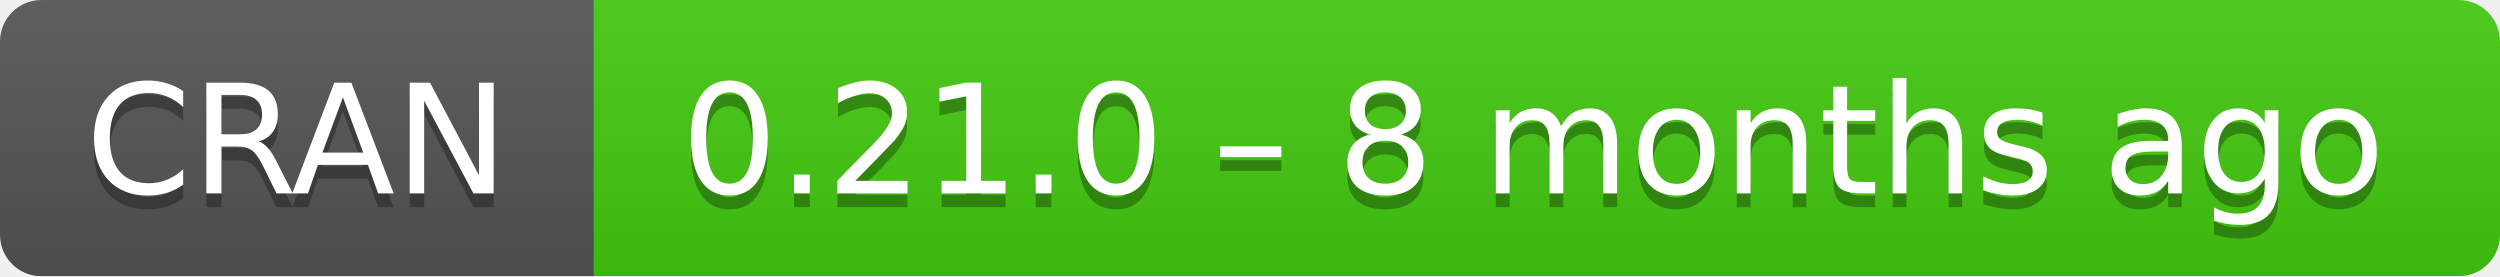
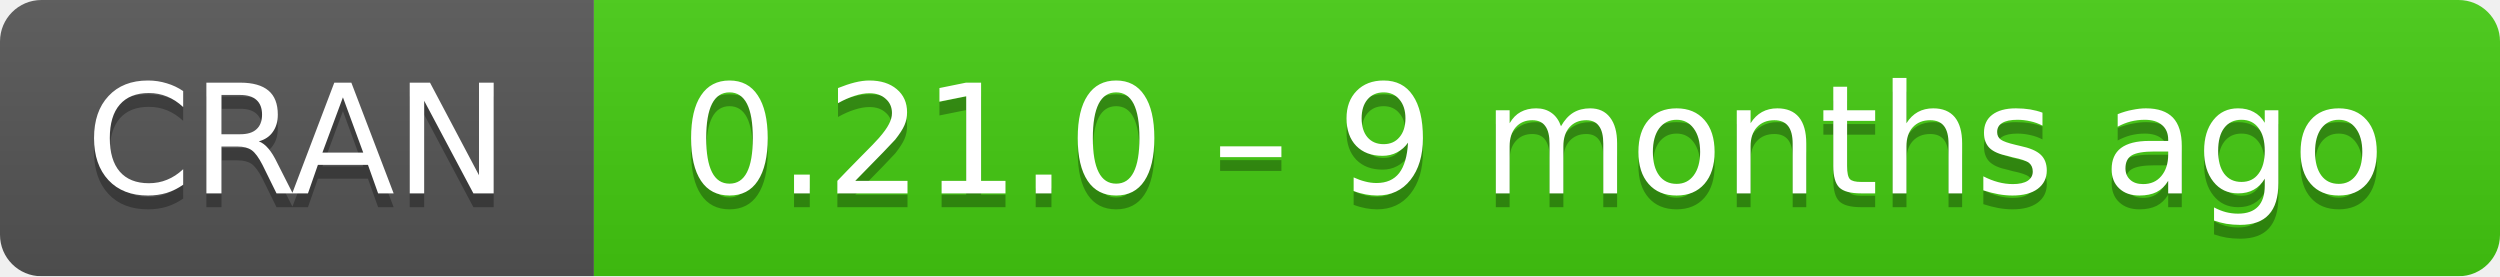
- <svg xmlns="http://www.w3.org/2000/svg" width="181" height="20" aria-label="CRAN 0.21.0 – 8 months ago">
+ <svg xmlns="http://www.w3.org/2000/svg" width="181" height="20" aria-label="CRAN 0.21.0 – 9 months ago">
  <linearGradient id="b" x2="0" y2="100%">
    <stop offset="0" stop-color="#bbb" stop-opacity=".1" />
    <stop offset="1" stop-opacity=".1" />
  </linearGradient>
  <mask id="a">
    <rect width="181" height="20" rx="3" fill="#fff" />
  </mask>
  <g mask="url(#a)">
    <path fill="#555" d="M0 0h43v20H0z" />
    <path fill="#4c1" d="M43 0h159v20H43z" />
    <path fill="url(#b)" d="M0 0h181v20H0z" />
  </g>
  <g fill="#fff" text-anchor="middle" font-family="DejaVu Sans,Verdana,Geneva,sans-serif" font-size="11">
    <text x="21.5" y="15" fill="#010101" fill-opacity=".3">
      CRAN
    </text>
    <text x="21.5" y="14">
      CRAN
    </text>
    <text x="111" y="15" fill="#010101" fill-opacity=".3">
-       0.21.0 – 8 months ago
+       0.21.0 – 9 months ago
    </text>
    <text x="111" y="14">
-       0.21.0 – 8 months ago
+       0.21.0 – 9 months ago
    </text>
  </g>
</svg>
